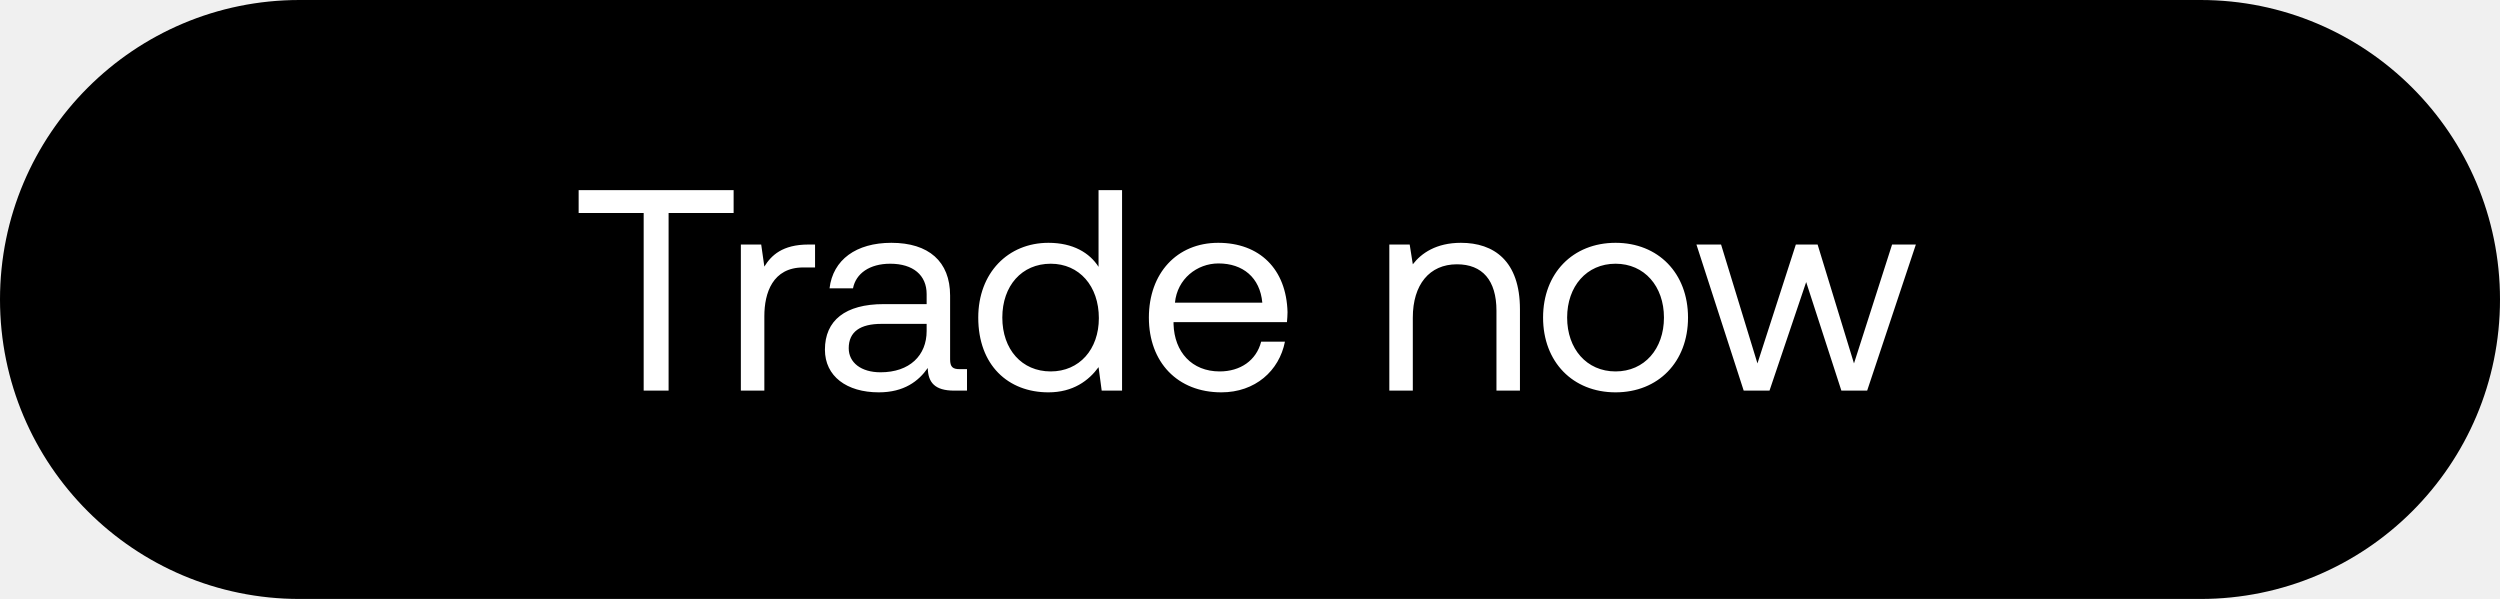
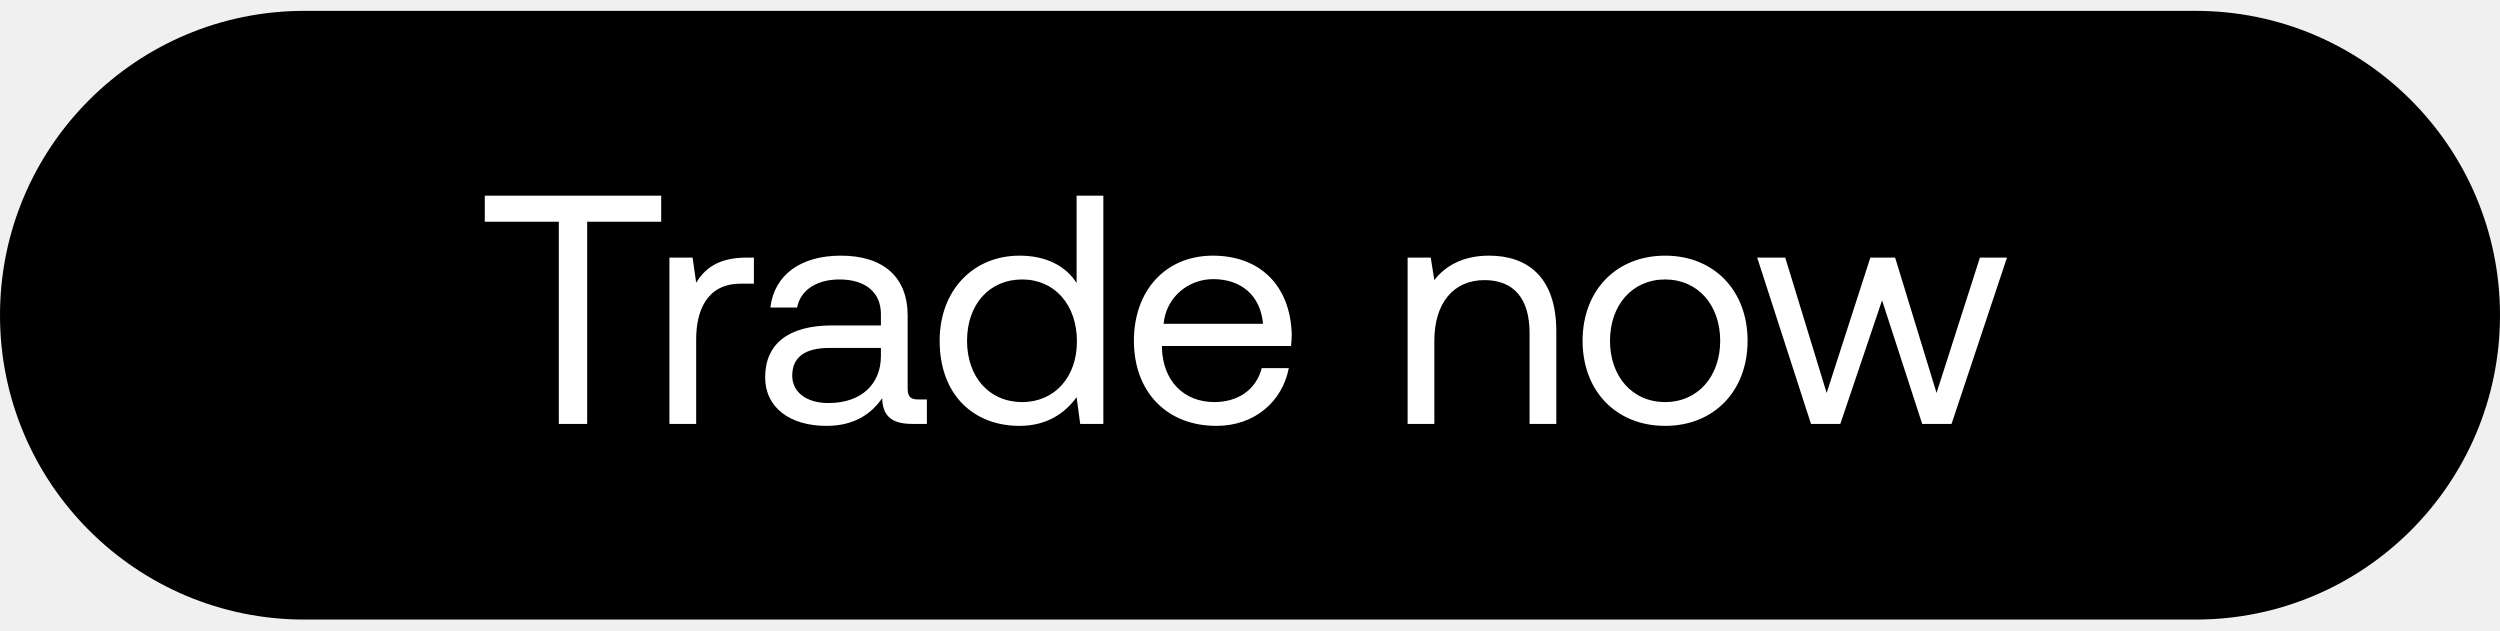
- <svg xmlns="http://www.w3.org/2000/svg" width="96" height="23" viewBox="0 0 96 23" fill="none">
-   <rect width="96" height="23" rx="11.5" fill="#000" />
-   <path d="M22.22 8.18h2.497V15h.957V8.18h2.497V7.3H22.22v.88zm8.825 1.21c-1.001 0-1.43.418-1.694.847l-.121-.847h-.781V15h.902v-2.86c0-.891.319-1.87 1.496-1.87h.451v-.88h-.253zm5.802 4.785c-.253 0-.363-.077-.363-.374v-2.453c0-1.309-.825-2.024-2.255-2.024-1.352 0-2.244.649-2.375 1.749h.901c.11-.572.639-.946 1.43-.946.88 0 1.398.44 1.398 1.166v.385h-1.65c-1.474 0-2.256.627-2.256 1.749 0 1.023.837 1.639 2.069 1.639.968 0 1.529-.429 1.88-.935.012.55.265.869 1.013.869h.494v-.825h-.286zm-1.264-1.463c0 .935-.65 1.584-1.771 1.584-.748 0-1.221-.374-1.221-.924 0-.638.45-.935 1.253-.935h1.739v.275zm6.602-2.464c-.342-.539-.98-.924-1.925-.924-1.551 0-2.695 1.155-2.695 2.871 0 1.826 1.144 2.871 2.695 2.871.946 0 1.55-.451 1.925-.968l.12.902h.782V7.3h-.903v2.948zm-1.838 4.015c-1.11 0-1.858-.847-1.858-2.068s.748-2.068 1.858-2.068c1.1 0 1.849.858 1.849 2.09 0 1.199-.748 2.046-1.849 2.046zm6.553.803c1.298 0 2.222-.825 2.442-1.947h-.913c-.187.726-.803 1.144-1.595 1.144-1.067 0-1.738-.748-1.77-1.815v-.077h4.355c.011-.132.022-.264.022-.385-.044-1.661-1.078-2.662-2.662-2.662-1.584 0-2.662 1.166-2.662 2.871 0 1.716 1.1 2.871 2.783 2.871zm-1.782-3.443c.088-.913.847-1.507 1.672-1.507.935 0 1.595.539 1.683 1.507h-3.355zM56.1 9.324c-.946 0-1.518.396-1.848.825l-.12-.759h-.782V15h.902v-2.805c0-1.265.638-2.046 1.694-2.046.98 0 1.518.616 1.518 1.782V15h.902v-3.124c0-1.859-1-2.552-2.266-2.552zm5.937 5.742c1.639 0 2.783-1.166 2.783-2.871s-1.144-2.871-2.783-2.871-2.783 1.166-2.783 2.871 1.144 2.871 2.783 2.871zm0-.803c-1.111 0-1.859-.869-1.859-2.068s.748-2.068 1.859-2.068 1.859.869 1.859 2.068-.748 2.068-1.859 2.068zm4.922.737h.99l1.408-4.169L70.709 15h.99l1.87-5.61h-.913l-1.463 4.565-1.397-4.565h-.836l-1.474 4.565-1.397-4.565h-.946L66.958 15z" fill="#fff" />
+ <svg xmlns="http://www.w3.org/2000/svg" width="115" height="29" viewBox="0 0 115 29" fill="none">
+   <rect y=".5" width="115" height="28" rx="14" fill="#000" />
+   <path d="M22.3 10.2h3.405v9.3h1.305v-9.3h3.405V9H22.3v1.2zm12.034 1.65c-1.365 0-1.95.57-2.31 1.155l-.165-1.155h-1.065v7.65h1.23v-3.9c0-1.215.435-2.55 2.04-2.55h.615v-1.2h-.345zm7.913 6.525c-.345 0-.495-.105-.495-.51V14.52c0-1.785-1.125-2.76-3.075-2.76-1.845 0-3.06.885-3.24 2.385h1.23c.15-.78.87-1.29 1.95-1.29 1.2 0 1.905.6 1.905 1.59v.525h-2.25c-2.01 0-3.075.855-3.075 2.385 0 1.395 1.14 2.235 2.82 2.235 1.32 0 2.085-.585 2.565-1.275.015.75.36 1.185 1.38 1.185h.675v-1.125h-.39zm-1.725-1.995c0 1.275-.885 2.16-2.415 2.16-1.02 0-1.665-.51-1.665-1.26 0-.87.615-1.275 1.71-1.275h2.37v.375zm9.002-3.36c-.465-.735-1.335-1.26-2.625-1.26-2.115 0-3.675 1.575-3.675 3.915 0 2.49 1.56 3.915 3.675 3.915 1.29 0 2.115-.615 2.625-1.32l.165 1.23h1.065V9h-1.23v4.02zm-2.505 5.475c-1.515 0-2.535-1.155-2.535-2.82 0-1.665 1.02-2.82 2.535-2.82 1.5 0 2.52 1.17 2.52 2.85 0 1.635-1.02 2.79-2.52 2.79zm8.936 1.095c1.77 0 3.03-1.125 3.33-2.655H58.04c-.255.99-1.095 1.56-2.175 1.56-1.455 0-2.37-1.02-2.415-2.475v-.105h5.94c.015-.18.03-.36.03-.525-.06-2.265-1.47-3.63-3.63-3.63s-3.63 1.59-3.63 3.915c0 2.34 1.5 3.915 3.795 3.915zm-2.43-4.695c.12-1.245 1.155-2.055 2.28-2.055 1.275 0 2.175.735 2.295 2.055h-4.575zm14.974-3.135c-1.29 0-2.07.54-2.52 1.125l-.165-1.035H64.75v7.65h1.23v-3.825c0-1.725.87-2.79 2.31-2.79 1.335 0 2.07.84 2.07 2.43V19.5h1.23v-4.26c0-2.535-1.365-3.48-3.09-3.48zm8.096 7.83c2.234 0 3.794-1.59 3.794-3.915s-1.56-3.915-3.794-3.915c-2.236 0-3.796 1.59-3.796 3.915s1.56 3.915 3.795 3.915zm0-1.095c-1.516 0-2.535-1.185-2.535-2.82 0-1.635 1.02-2.82 2.534-2.82 1.516 0 2.535 1.185 2.535 2.82 0 1.635-1.02 2.82-2.535 2.82zm6.71 1.005h1.35l1.92-5.685 1.846 5.685h1.35l2.55-7.65h-1.245l-1.995 6.225-1.905-6.225h-1.14l-2.01 6.225-1.905-6.225h-1.29l2.475 7.65z" fill="#fff" />
</svg>
